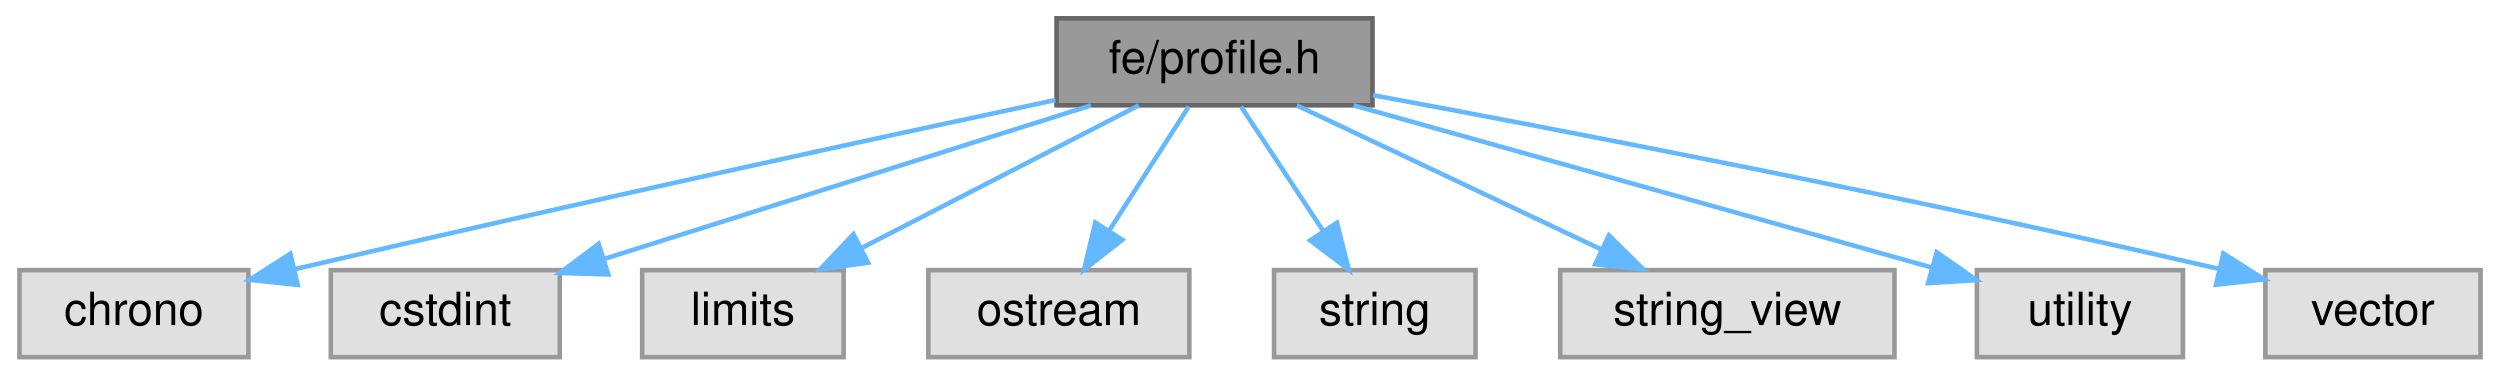
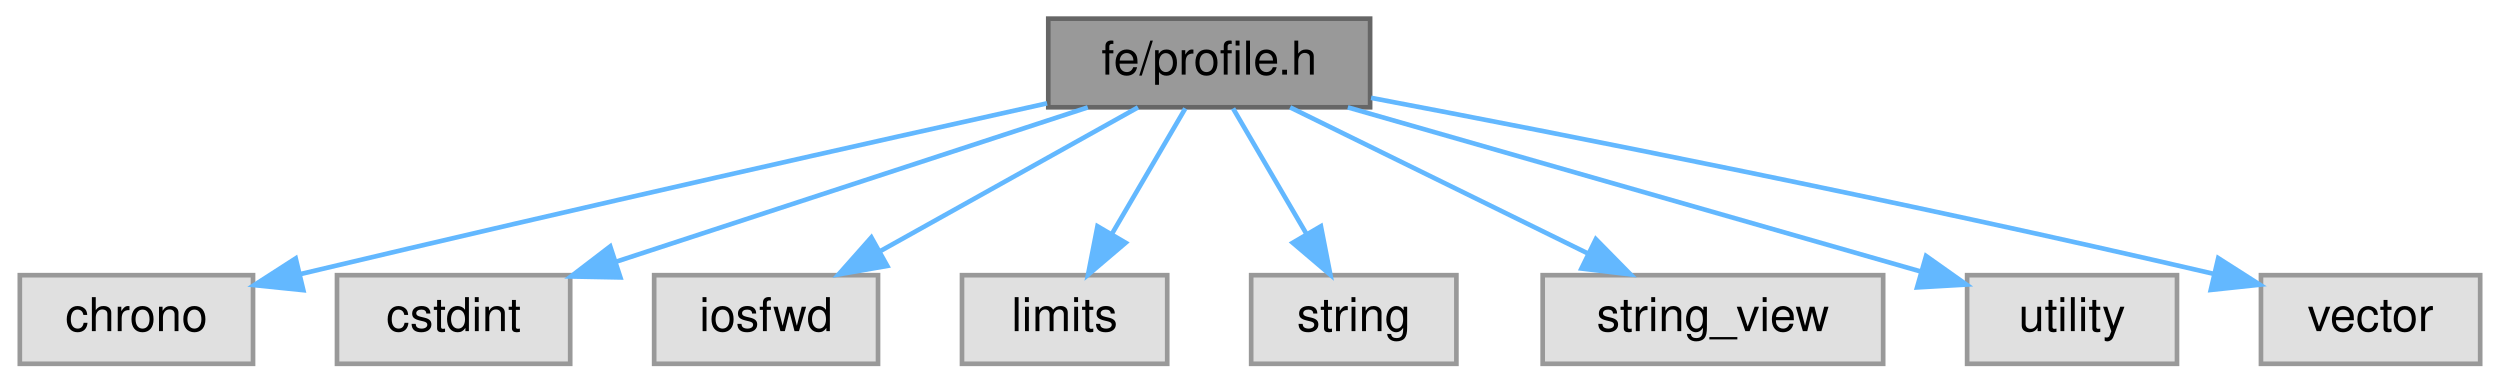
- <svg xmlns="http://www.w3.org/2000/svg" xmlns:xlink="http://www.w3.org/1999/xlink" width="546pt" height="82pt" viewBox="0.00 0.00 545.50 82.00">
+ <svg xmlns="http://www.w3.org/2000/svg" xmlns:xlink="http://www.w3.org/1999/xlink" width="536pt" height="82pt" viewBox="0.00 0.00 535.50 82.00">
  <g id="page0,1_graph0" class="graph" transform="scale(1 1) rotate(0) translate(4 78)">
    <g id="Node000001" class="node">
      <g id="a_Node000001">
        <a xlink:title=" ">
-           <polygon fill="#999999" stroke="#666666" points="295.5,-74 226.5,-74 226.5,-55 295.5,-55 295.5,-74" />
-           <text text-anchor="middle" x="261" y="-62" font-family="Helvetica,sans-Serif" font-size="10.00">fe/profile.h</text>
+           <polygon fill="#999999" stroke="#666666" points="289.5,-74 220.5,-74 220.5,-55 289.5,-55 289.5,-74" />
+           <text text-anchor="middle" x="255" y="-62" font-family="Helvetica,sans-Serif" font-size="10.00">fe/profile.h</text>
        </a>
      </g>
    </g>
    <g id="Node000002" class="node">
      <g id="a_Node000002">
        <a xlink:title=" ">
          <polygon fill="#e0e0e0" stroke="#999999" points="50,-19 0,-19 0,0 50,0 50,-19" />
          <text text-anchor="middle" x="25" y="-7" font-family="Helvetica,sans-Serif" font-size="10.00">chrono</text>
        </a>
      </g>
    </g>
    <g id="edge1_Node000001_Node000002" class="edge">
      <g id="a_edge1_Node000001_Node000002">
        <a xlink:title=" ">
-           <path fill="none" stroke="#63b8ff" d="M226.26,-56.16C187.93,-47.99 124.17,-34.2 60.1,-19.21" />
-           <polygon fill="#63b8ff" stroke="#63b8ff" points="60.77,-15.77 50.23,-16.89 59.17,-22.59 60.77,-15.77" />
+           <path fill="none" stroke="#63b8ff" d="M220.25,-55.85C183.02,-47.6 121.95,-33.92 60.16,-19.24" />
+           <polygon fill="#63b8ff" stroke="#63b8ff" points="60.78,-15.79 50.24,-16.87 59.15,-22.6 60.78,-15.79" />
        </a>
      </g>
    </g>
    <g id="Node000003" class="node">
      <g id="a_Node000003">
        <a xlink:title=" ">
          <polygon fill="#e0e0e0" stroke="#999999" points="118,-19 68,-19 68,0 118,0 118,-19" />
          <text text-anchor="middle" x="93" y="-7" font-family="Helvetica,sans-Serif" font-size="10.00">cstdint</text>
        </a>
      </g>
    </g>
    <g id="edge2_Node000001_Node000003" class="edge">
      <g id="a_edge2_Node000001_Node000003">
        <a xlink:title=" ">
-           <path fill="none" stroke="#63b8ff" d="M234.01,-54.98C205.13,-45.88 159.24,-31.4 127.7,-21.45" />
-           <polygon fill="#63b8ff" stroke="#63b8ff" points="128.6,-18.06 118.01,-18.39 126.49,-24.74 128.6,-18.06" />
+           <path fill="none" stroke="#63b8ff" d="M228.97,-54.98C201.57,-46.02 158.28,-31.86 127.92,-21.92" />
+           <polygon fill="#63b8ff" stroke="#63b8ff" points="128.76,-18.52 118.16,-18.73 126.58,-25.17 128.76,-18.52" />
        </a>
      </g>
    </g>
    <g id="Node000004" class="node">
      <g id="a_Node000004">
        <a xlink:title=" ">
-           <polygon fill="#e0e0e0" stroke="#999999" points="180,-19 136,-19 136,0 180,0 180,-19" />
-           <text text-anchor="middle" x="158" y="-7" font-family="Helvetica,sans-Serif" font-size="10.00">limits</text>
+           <polygon fill="#e0e0e0" stroke="#999999" points="184,-19 136,-19 136,0 184,0 184,-19" />
+           <text text-anchor="middle" x="160" y="-7" font-family="Helvetica,sans-Serif" font-size="10.00">iosfwd</text>
        </a>
      </g>
    </g>
    <g id="edge3_Node000001_Node000004" class="edge">
      <g id="a_edge3_Node000001_Node000004">
        <a xlink:title=" ">
-           <path fill="none" stroke="#63b8ff" d="M244.45,-54.98C228.11,-46.57 202.87,-33.59 183.87,-23.81" />
-           <polygon fill="#63b8ff" stroke="#63b8ff" points="185.34,-20.63 174.85,-19.17 182.14,-26.86 185.34,-20.63" />
+           <path fill="none" stroke="#63b8ff" d="M239.74,-54.98C224.87,-46.69 202.02,-33.94 184.58,-24.22" />
+           <polygon fill="#63b8ff" stroke="#63b8ff" points="185.98,-20.99 175.54,-19.17 182.57,-27.1 185.98,-20.99" />
        </a>
      </g>
    </g>
    <g id="Node000005" class="node">
      <g id="a_Node000005">
        <a xlink:title=" ">
-           <polygon fill="#e0e0e0" stroke="#999999" points="255.5,-19 198.5,-19 198.5,0 255.5,0 255.5,-19" />
-           <text text-anchor="middle" x="227" y="-7" font-family="Helvetica,sans-Serif" font-size="10.00">ostream</text>
+           <polygon fill="#e0e0e0" stroke="#999999" points="246,-19 202,-19 202,0 246,0 246,-19" />
+           <text text-anchor="middle" x="224" y="-7" font-family="Helvetica,sans-Serif" font-size="10.00">limits</text>
        </a>
      </g>
    </g>
    <g id="edge4_Node000001_Node000005" class="edge">
      <g id="a_edge4_Node000001_Node000005">
        <a xlink:title=" ">
-           <path fill="none" stroke="#63b8ff" d="M255.39,-54.75C250.68,-47.42 243.83,-36.73 238.03,-27.7" />
-           <polygon fill="#63b8ff" stroke="#63b8ff" points="240.86,-25.62 232.51,-19.09 234.96,-29.4 240.86,-25.62" />
+           <path fill="none" stroke="#63b8ff" d="M249.88,-54.75C245.64,-47.49 239.47,-36.95 234.22,-27.98" />
+           <polygon fill="#63b8ff" stroke="#63b8ff" points="237.09,-25.95 229.02,-19.09 231.05,-29.49 237.09,-25.95" />
        </a>
      </g>
    </g>
    <g id="Node000006" class="node">
      <g id="a_Node000006">
        <a xlink:title=" ">
-           <polygon fill="#e0e0e0" stroke="#999999" points="318,-19 274,-19 274,0 318,0 318,-19" />
-           <text text-anchor="middle" x="296" y="-7" font-family="Helvetica,sans-Serif" font-size="10.00">string</text>
+           <polygon fill="#e0e0e0" stroke="#999999" points="308,-19 264,-19 264,0 308,0 308,-19" />
+           <text text-anchor="middle" x="286" y="-7" font-family="Helvetica,sans-Serif" font-size="10.00">string</text>
        </a>
      </g>
    </g>
    <g id="edge5_Node000001_Node000006" class="edge">
      <g id="a_edge5_Node000001_Node000006">
        <a xlink:title=" ">
-           <path fill="none" stroke="#63b8ff" d="M266.78,-54.75C271.62,-47.42 278.68,-36.73 284.64,-27.7" />
-           <polygon fill="#63b8ff" stroke="#63b8ff" points="287.74,-29.36 290.33,-19.09 281.9,-25.5 287.74,-29.36" />
+           <path fill="none" stroke="#63b8ff" d="M260.12,-54.75C264.36,-47.49 270.53,-36.95 275.78,-27.98" />
+           <polygon fill="#63b8ff" stroke="#63b8ff" points="278.95,-29.49 280.98,-19.09 272.91,-25.95 278.95,-29.49" />
        </a>
      </g>
    </g>
    <g id="Node000007" class="node">
      <g id="a_Node000007">
        <a xlink:title=" ">
-           <polygon fill="#e0e0e0" stroke="#999999" points="409.5,-19 336.5,-19 336.5,0 409.5,0 409.5,-19" />
-           <text text-anchor="middle" x="373" y="-7" font-family="Helvetica,sans-Serif" font-size="10.00">string_view</text>
+           <polygon fill="#e0e0e0" stroke="#999999" points="399.5,-19 326.5,-19 326.5,0 399.5,0 399.5,-19" />
+           <text text-anchor="middle" x="363" y="-7" font-family="Helvetica,sans-Serif" font-size="10.00">string_view</text>
        </a>
      </g>
    </g>
    <g id="edge6_Node000001_Node000007" class="edge">
      <g id="a_edge6_Node000001_Node000007">
        <a xlink:title=" ">
-           <path fill="none" stroke="#63b8ff" d="M278.99,-54.98C296.93,-46.5 324.72,-33.35 345.43,-23.54" />
-           <polygon fill="#63b8ff" stroke="#63b8ff" points="347.14,-26.61 354.68,-19.17 344.14,-20.28 347.14,-26.61" />
+           <path fill="none" stroke="#63b8ff" d="M272.35,-54.98C289.57,-46.54 316.2,-33.47 336.15,-23.68" />
+           <polygon fill="#63b8ff" stroke="#63b8ff" points="337.9,-26.72 345.33,-19.17 334.81,-20.43 337.9,-26.72" />
        </a>
      </g>
    </g>
    <g id="Node000008" class="node">
      <g id="a_Node000008">
        <a xlink:title=" ">
-           <polygon fill="#e0e0e0" stroke="#999999" points="472.5,-19 427.5,-19 427.5,0 472.5,0 472.5,-19" />
-           <text text-anchor="middle" x="450" y="-7" font-family="Helvetica,sans-Serif" font-size="10.00">utility</text>
+           <polygon fill="#e0e0e0" stroke="#999999" points="462.5,-19 417.5,-19 417.5,0 462.5,0 462.5,-19" />
+           <text text-anchor="middle" x="440" y="-7" font-family="Helvetica,sans-Serif" font-size="10.00">utility</text>
        </a>
      </g>
    </g>
    <g id="edge7_Node000001_Node000008" class="edge">
      <g id="a_edge7_Node000001_Node000008">
        <a xlink:title=" ">
-           <path fill="none" stroke="#63b8ff" d="M291.37,-54.98C325.94,-45.29 382.19,-29.52 417.59,-19.59" />
-           <polygon fill="#63b8ff" stroke="#63b8ff" points="418.74,-22.9 427.42,-16.83 416.85,-16.16 418.74,-22.9" />
+           <path fill="none" stroke="#63b8ff" d="M284.72,-54.98C318.38,-45.34 373.02,-29.69 407.7,-19.75" />
+           <polygon fill="#63b8ff" stroke="#63b8ff" points="408.7,-23.11 417.35,-16.99 406.77,-16.38 408.7,-23.11" />
        </a>
      </g>
    </g>
    <g id="Node000009" class="node">
      <g id="a_Node000009">
        <a xlink:title=" ">
-           <polygon fill="#e0e0e0" stroke="#999999" points="537.5,-19 490.5,-19 490.5,0 537.5,0 537.5,-19" />
-           <text text-anchor="middle" x="514" y="-7" font-family="Helvetica,sans-Serif" font-size="10.00">vector</text>
+           <polygon fill="#e0e0e0" stroke="#999999" points="527.5,-19 480.5,-19 480.5,0 527.5,0 527.5,-19" />
+           <text text-anchor="middle" x="504" y="-7" font-family="Helvetica,sans-Serif" font-size="10.00">vector</text>
        </a>
      </g>
    </g>
    <g id="edge8_Node000001_Node000009" class="edge">
      <g id="a_edge8_Node000001_Node000009">
        <a xlink:title=" ">
-           <path fill="none" stroke="#63b8ff" d="M295.59,-57.21C337.26,-49.49 409.57,-35.61 480.31,-19.29" />
-           <polygon fill="#63b8ff" stroke="#63b8ff" points="481.33,-22.65 490.27,-16.97 479.74,-15.83 481.33,-22.65" />
+           <path fill="none" stroke="#63b8ff" d="M289.71,-57.02C330.74,-49.22 401.28,-35.37 470.52,-19.25" />
+           <polygon fill="#63b8ff" stroke="#63b8ff" points="471.34,-22.66 480.27,-16.96 469.74,-15.84 471.34,-22.66" />
        </a>
      </g>
    </g>
  </g>
</svg>
